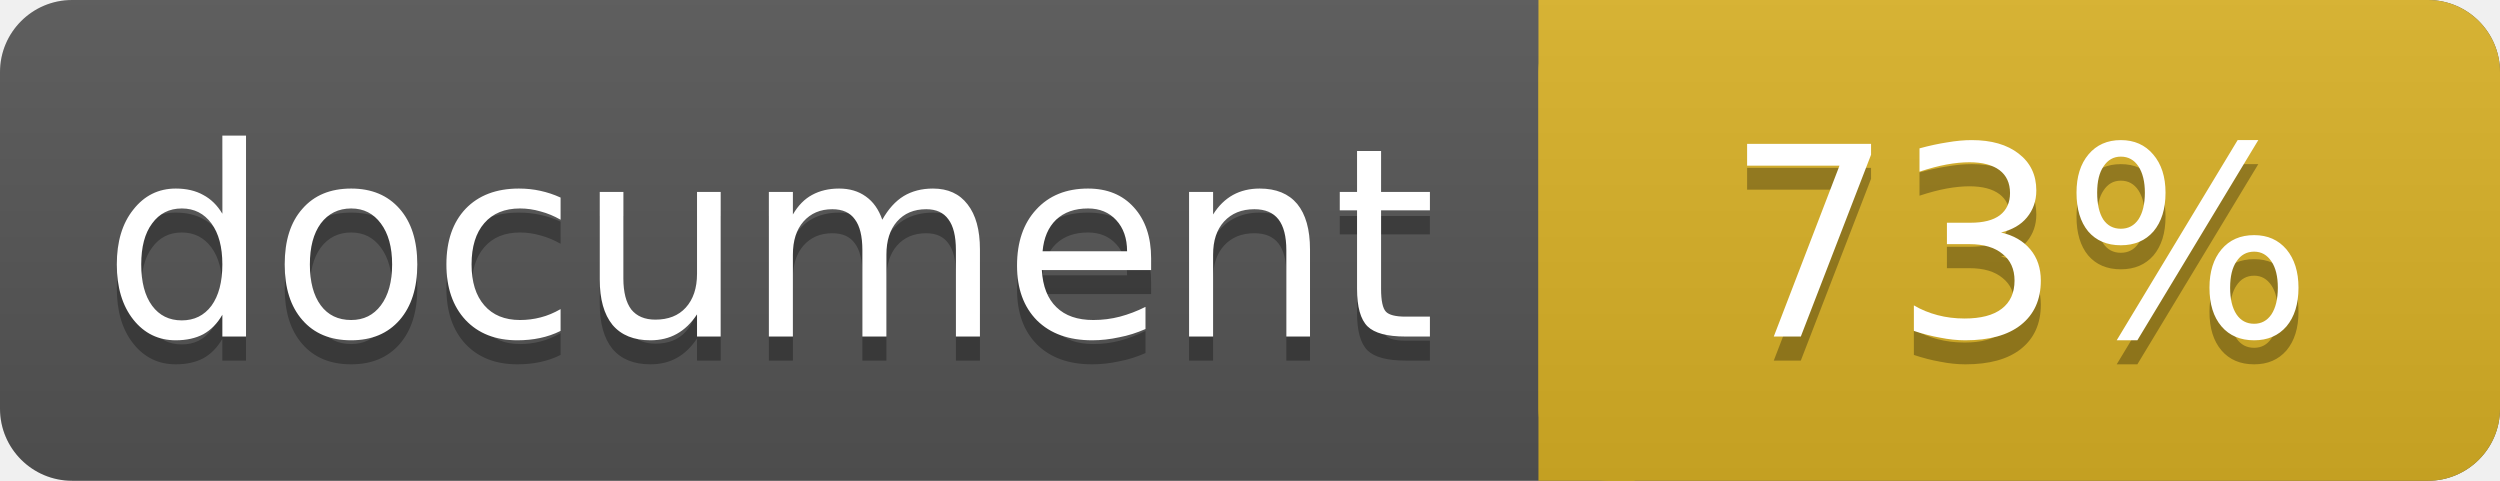
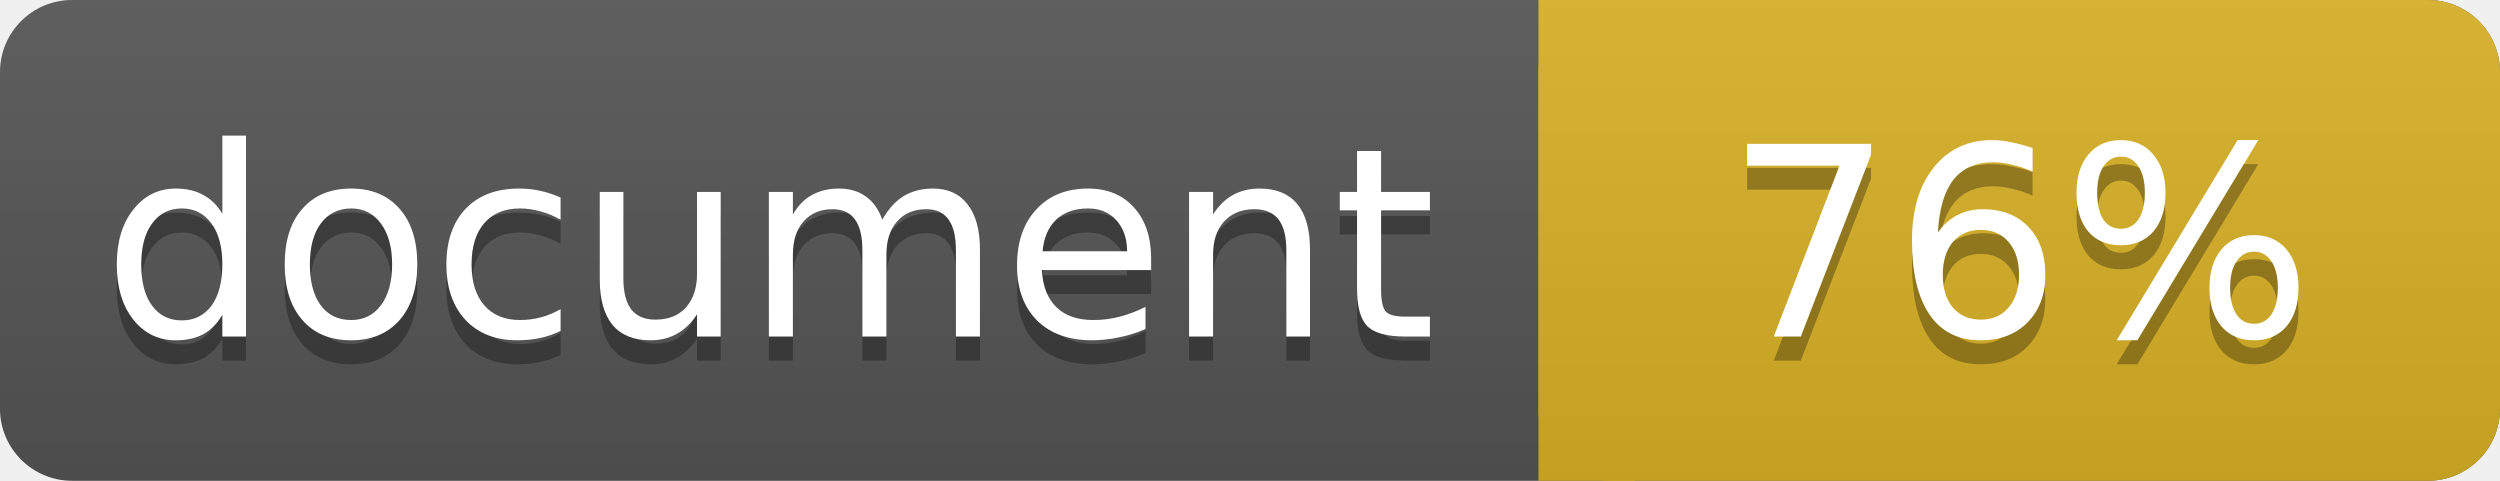
<svg xmlns="http://www.w3.org/2000/svg" width="104" height="20">
  <linearGradient id="a" x2="0" y2="100%">
    <stop offset="0" stop-color="#bbb" stop-opacity=".1" />
    <stop offset="1" stop-opacity=".1" />
  </linearGradient>
  <rect rx="3" width="104" height="20" fill="#555" />
  <rect rx="3" x="64" width="40" height="20" fill="#dab226" />
  <path fill="#dab226" d="M64 0h4v20h-4z" />
  <rect rx="3" width="104" height="20" fill="url(#a)" />
  <g fill="#fff" text-anchor="middle" font-family="DejaVu Sans,Verdana,Geneva,sans-serif" font-size="11">
    <text x="32" y="15" fill="#010101" fill-opacity=".3">document</text>
    <text x="32" y="14">document</text>
-     <text x="84" y="15" fill="#010101" fill-opacity=".3">73%</text>
-     <text x="84" y="14">73%</text>
+     <text x="84" y="15" fill="#010101" fill-opacity=".3">76%</text>
+     <text x="84" y="14">76%</text>
  </g>
</svg>
